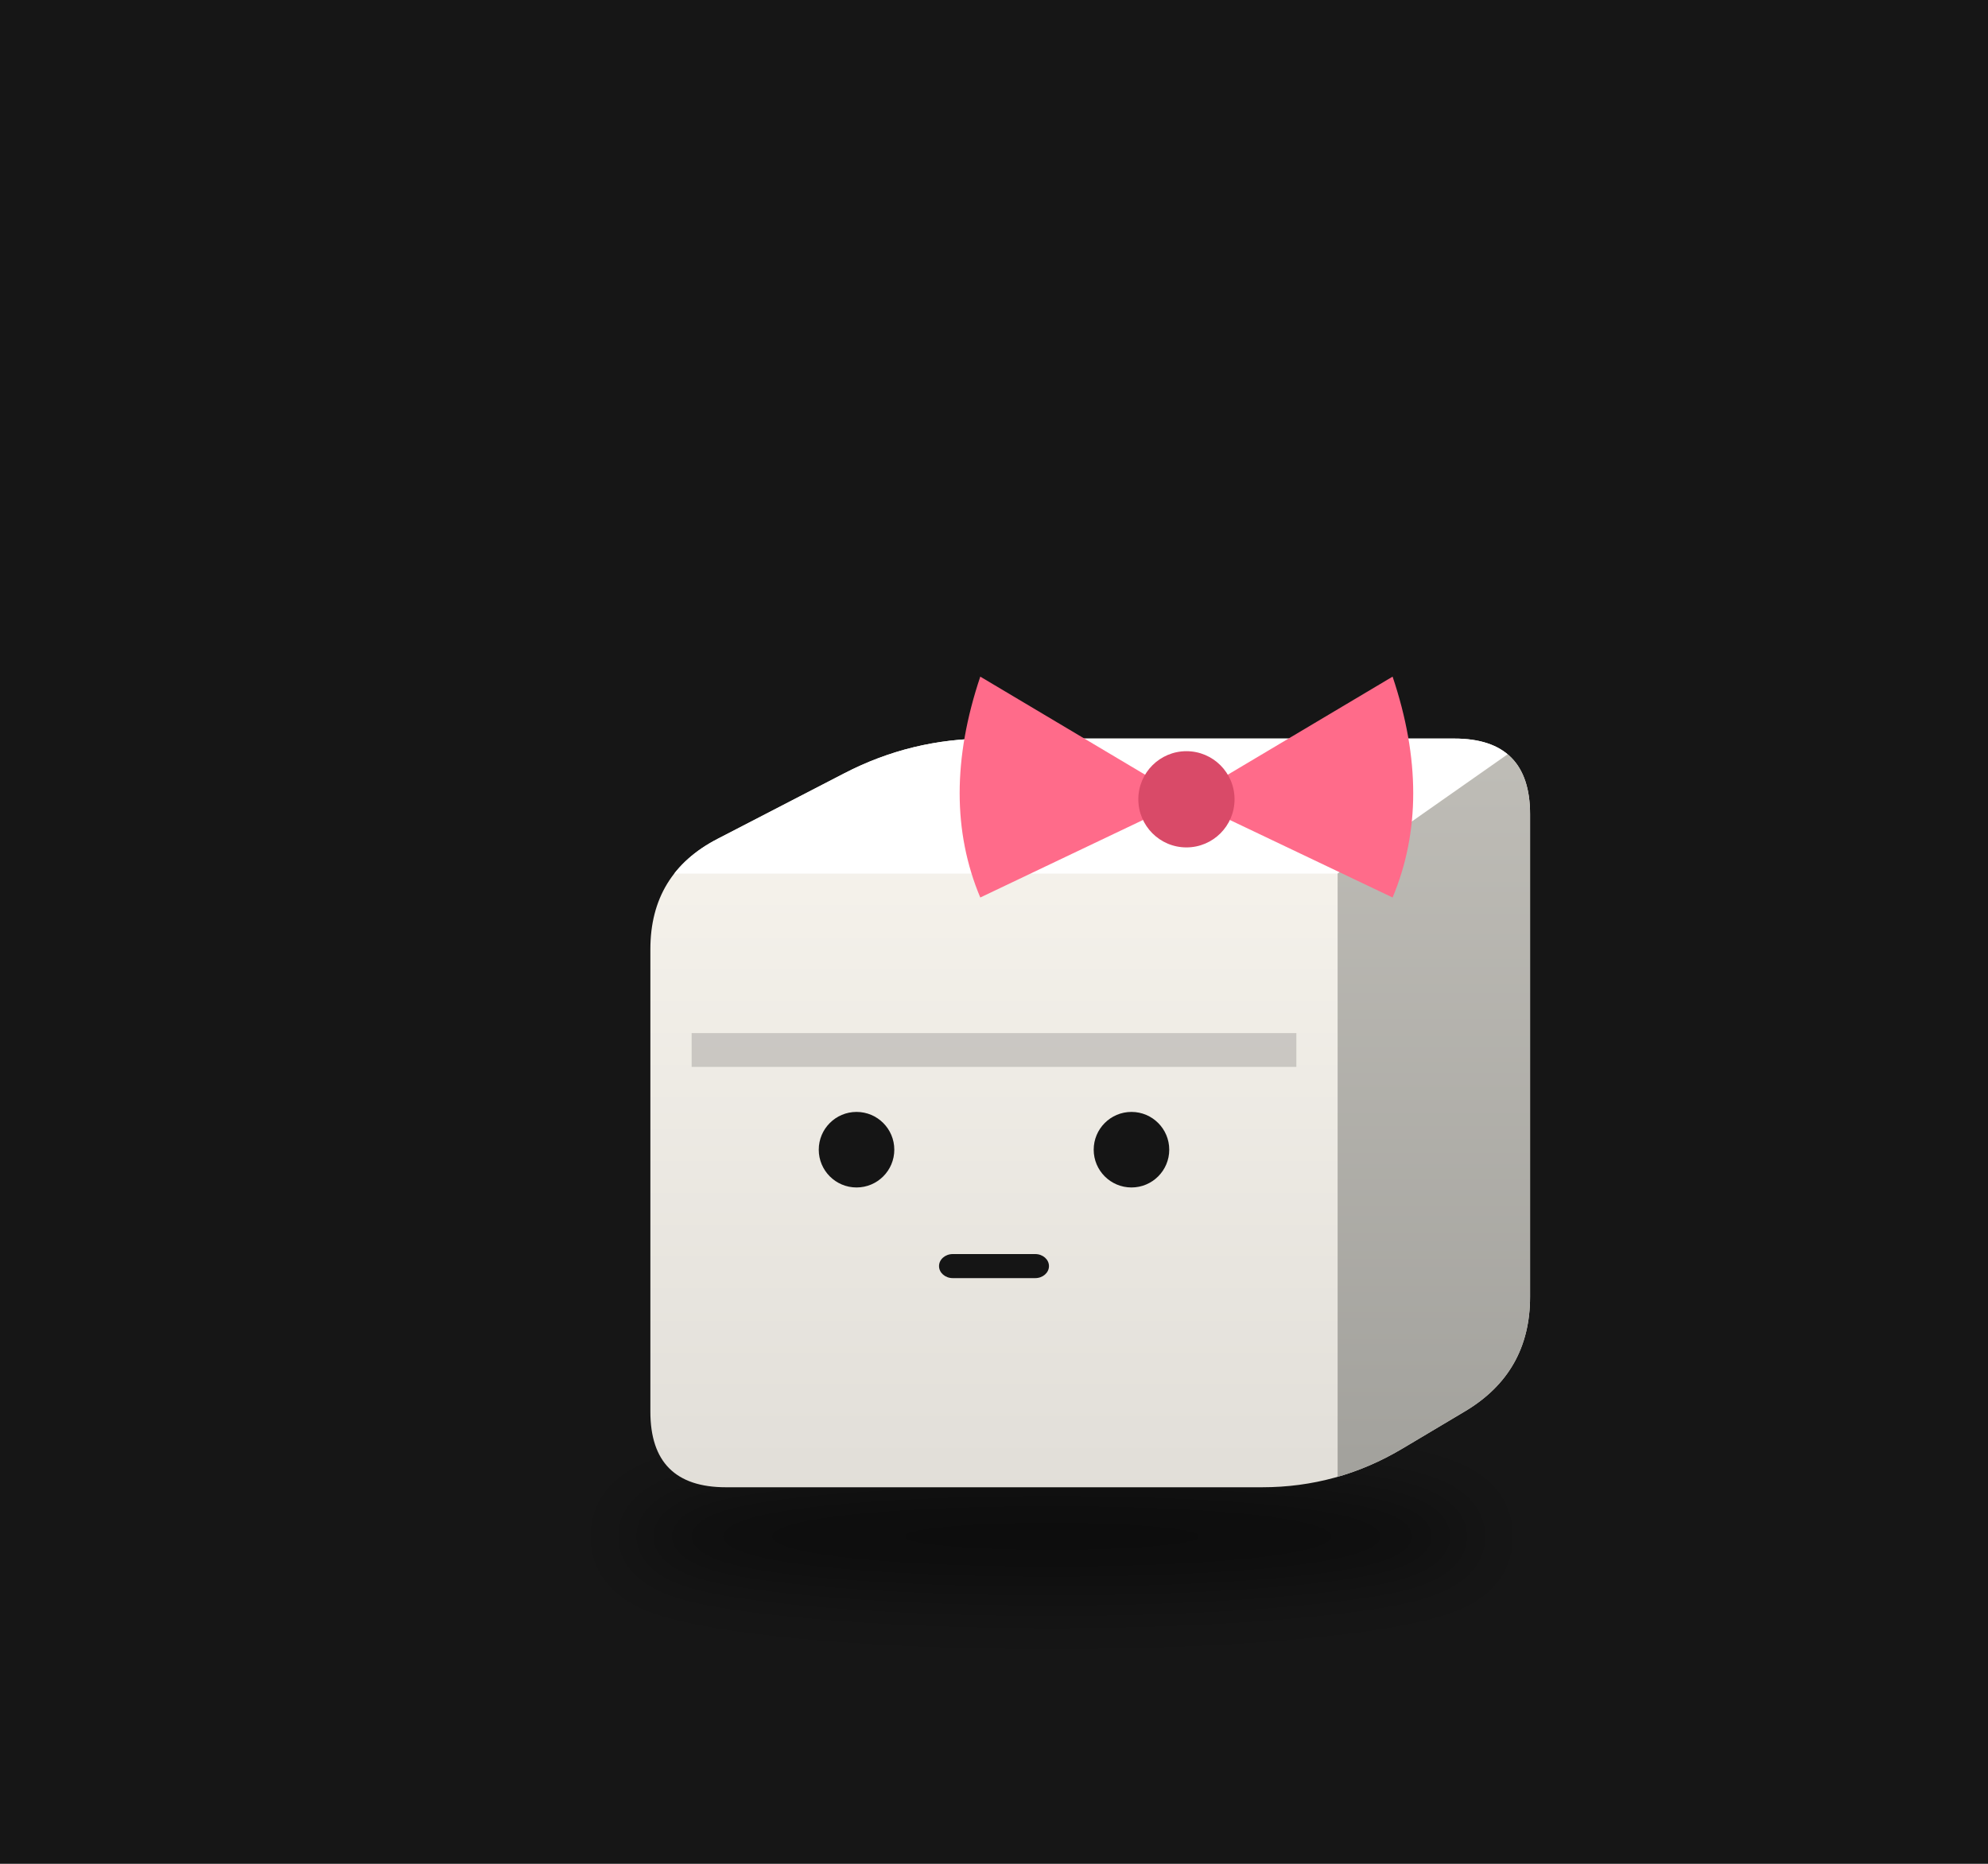
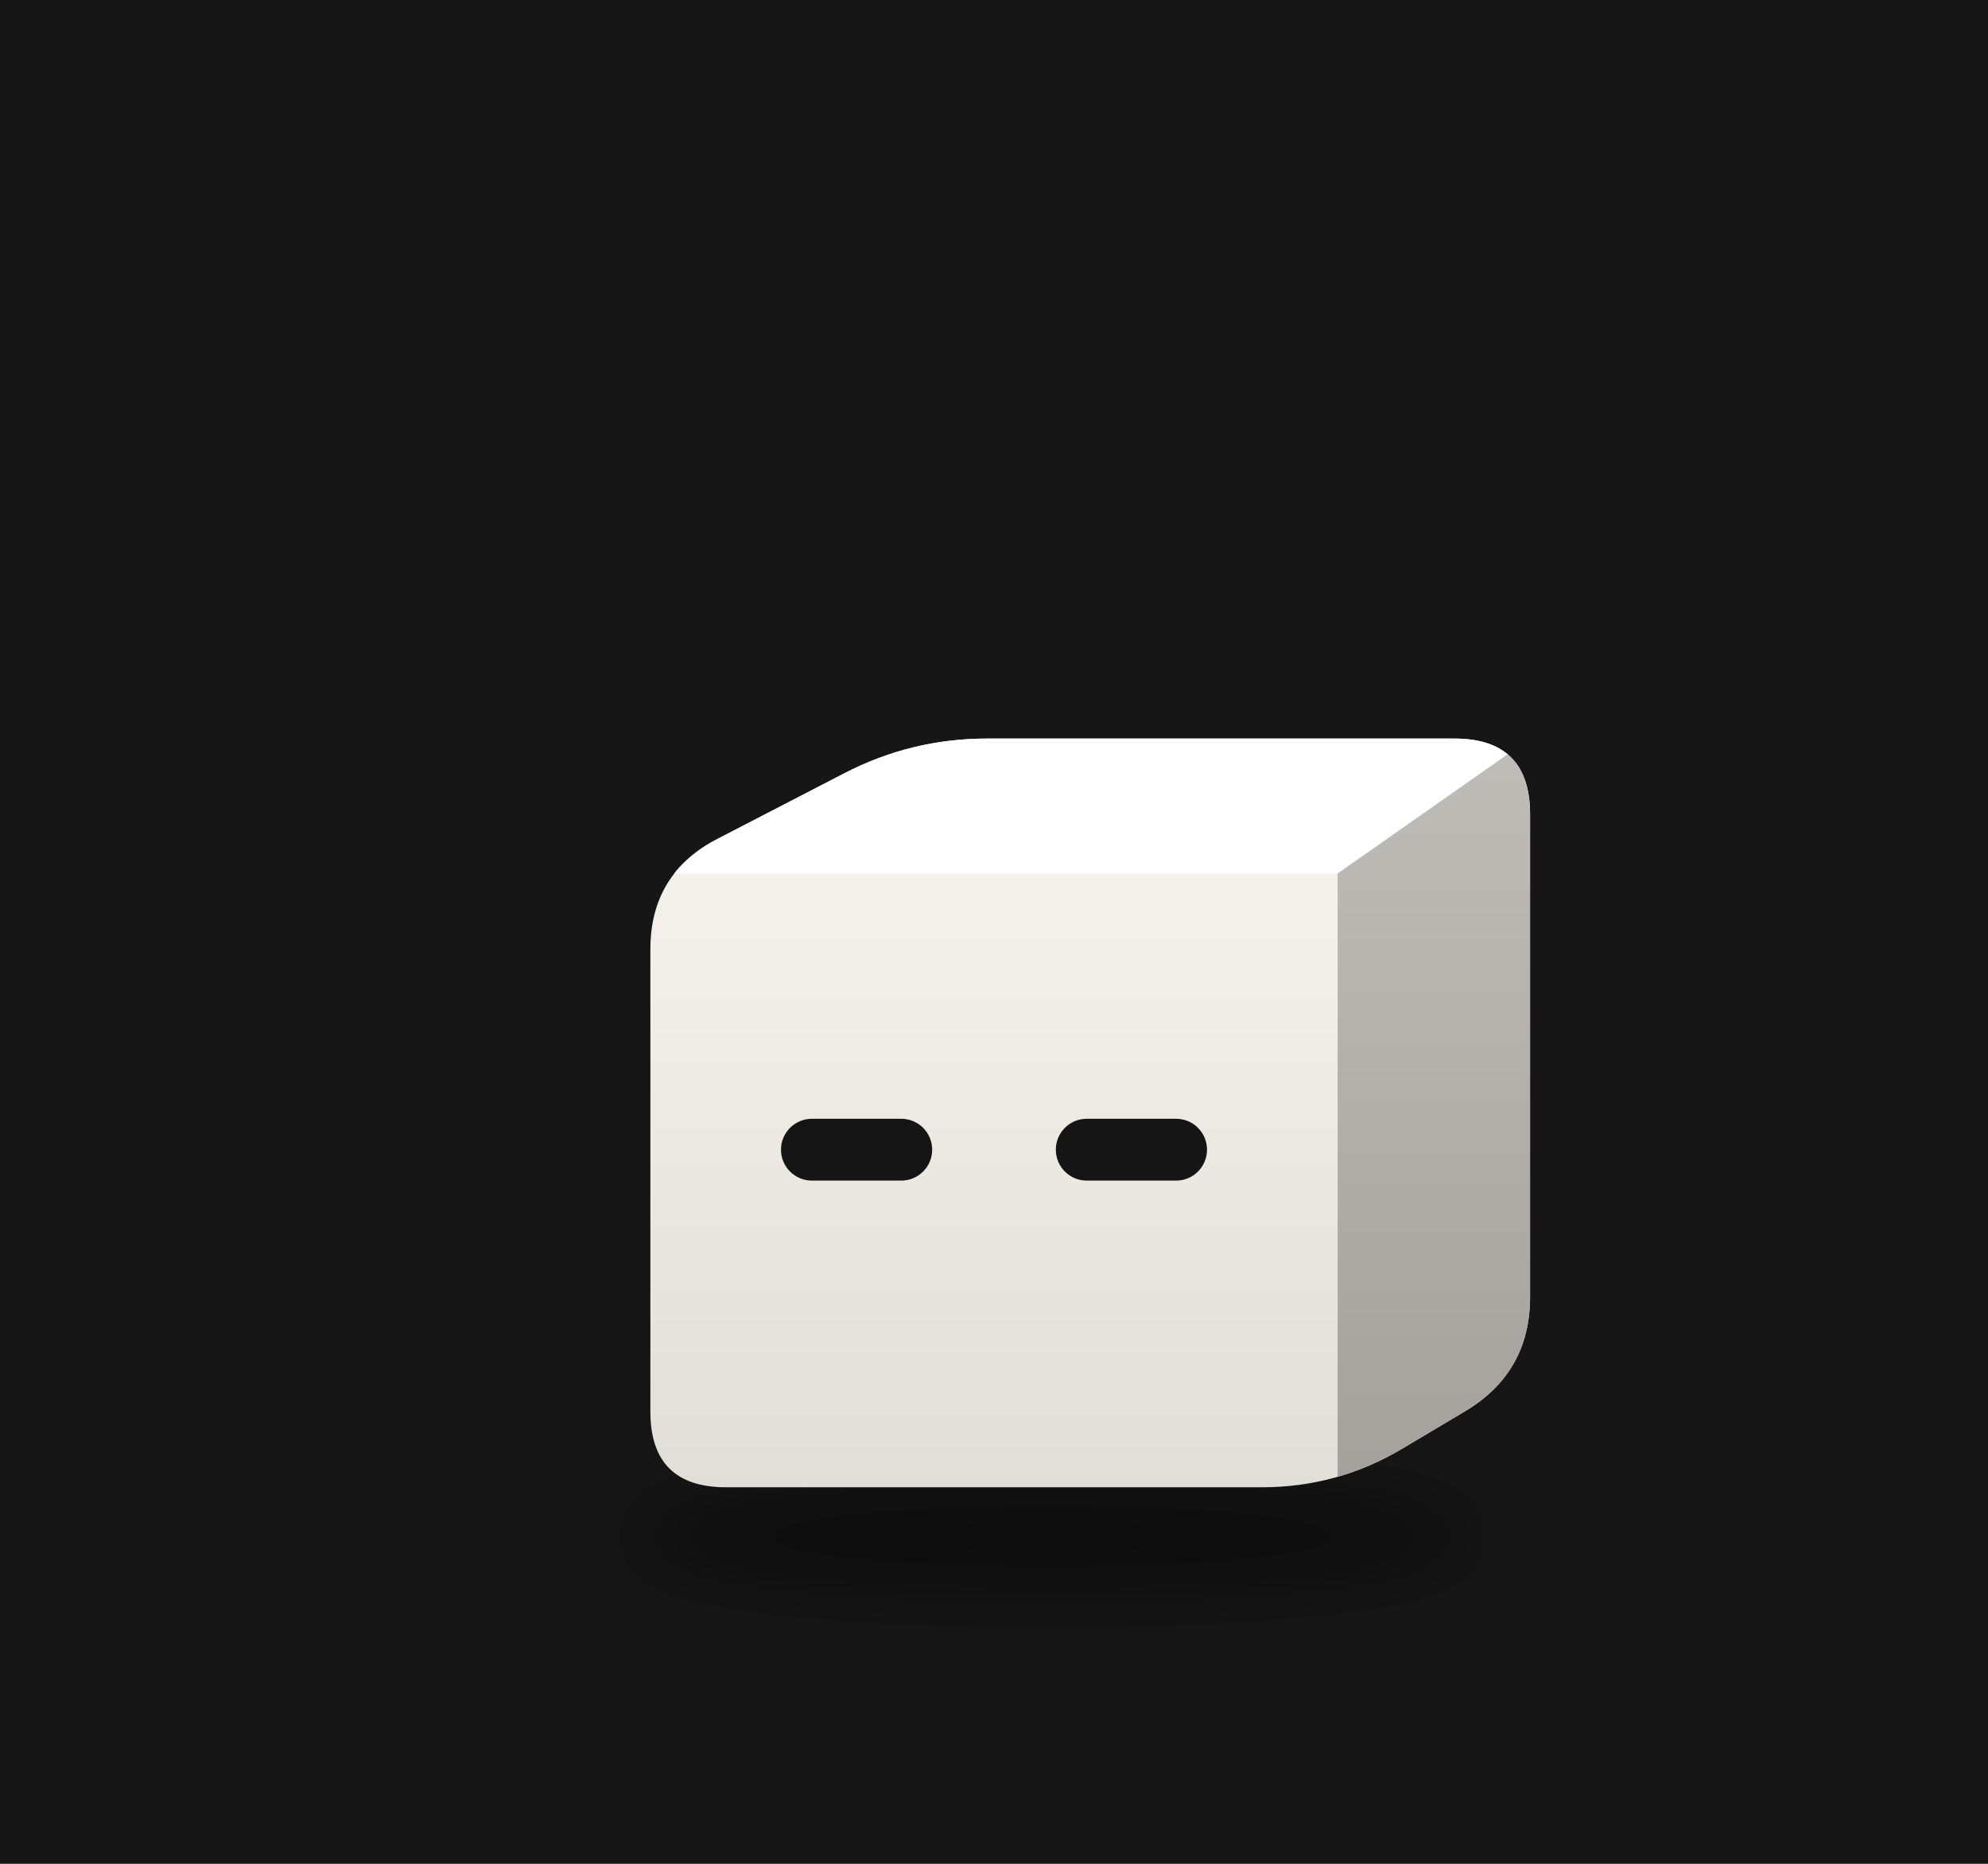
<svg xmlns="http://www.w3.org/2000/svg" viewBox="0 0 320 300" width="320" height="300">
  <rect width="320" height="300" fill="#161616" />
  <defs>
    <filter id="sh52" x="-30%" y="-80%" width="160%" height="260%">
      <feGaussianBlur stdDeviation="3.70" />
    </filter>
    <clipPath id="clip53">
      <path d="M-26.97,30.87 Q-34.57,30.87 -34.57,23.26 L-34.57,-23.26 Q-34.57,-30.87 -27.81,-34.36 L-15.05,-40.96 Q-8.30,-44.45 -0.69,-44.45 L46.32,-44.45 Q53.93,-44.45 53.93,-36.84 L53.93,11.72 Q53.93,19.32 47.40,23.22 L41.10,26.97 Q34.57,30.87 26.97,30.87 Z" />
    </clipPath>
    <linearGradient id="gt54" x1="0" y1="0" x2="1" y2="1">
      <stop offset="0" stop-color="#ffffff" />
      <stop offset="1" stop-color="#ffffff" />
    </linearGradient>
    <linearGradient id="gs55" x1="0" y1="0" x2="0" y2="1">
      <stop offset="0" stop-color="#bfbdb7" />
      <stop offset="1" stop-color="#a2a19c" />
    </linearGradient>
    <linearGradient id="gf56" x1="0" y1="0" x2="0" y2="1">
      <stop offset="0" stop-color="#f9f6ef" />
      <stop offset="1" stop-color="#e1ded8" />
    </linearGradient>
  </defs>
  <g transform="translate(160,190) scale(1.6)">
    <ellipse cx="5.81" cy="35.81" rx="42.87" ry="5.56" fill="#000" opacity="0.45" filter="url(#sh52)" />
    <g transform="translate(0.00,0.00)">
      <animateTransform attributeName="transform" type="translate" values="-2.73 0;2.73 0;-2.73 0" dur="2.14s" begin="-1.11s" calcMode="spline" keySplines="0.42 0 0.58 1;0.42 0 0.58 1" additive="sum" repeatCount="indefinite" />
      <g clip-path="url(#clip53)">
        <rect x="-35.571" y="-45.448" width="90.501" height="77.315" fill="url(#gf56)" />
        <polygon points="-34.57,-30.87 34.57,-30.87 53.93,-44.45 -8.30,-44.45" fill="url(#gt54)" />
        <polygon points="34.57,-30.87 53.93,-44.45 53.93,19.32 34.57,30.87" fill="url(#gs55)" />
      </g>
-       <circle cx="-13.83" cy="-3.09" r="3.80" fill="#151515" />
-       <circle cx="13.83" cy="-3.09" r="3.80" fill="#151515" />
-       <rect x="-5.53" y="7.41" width="11.06" height="2.42" rx="1.38" fill="#151515" />
-       <rect x="-30.42" y="-14.82" width="60.84" height="3.40" fill="#acaaa5" opacity="0.55" />
-       <path d="M19.36,-38.34 L-1.38,-50.68 Q-5.53,-38.34 -1.38,-28.46 Z" fill="#ff6b8a" />
-       <path d="M19.36,-38.34 L40.10,-50.68 Q44.25,-38.34 40.10,-28.46 Z" fill="#ff6b8a" />
-       <circle cx="19.36" cy="-38.34" r="4.84" fill="#d94a68" />
+       <rect x="-21.43" y="-6.20" width="15.21" height="6.22" rx="3.11" fill="#151515" />
+       <rect x="6.22" y="-6.20" width="15.21" height="6.22" rx="3.11" fill="#151515" />
    </g>
  </g>
</svg>
